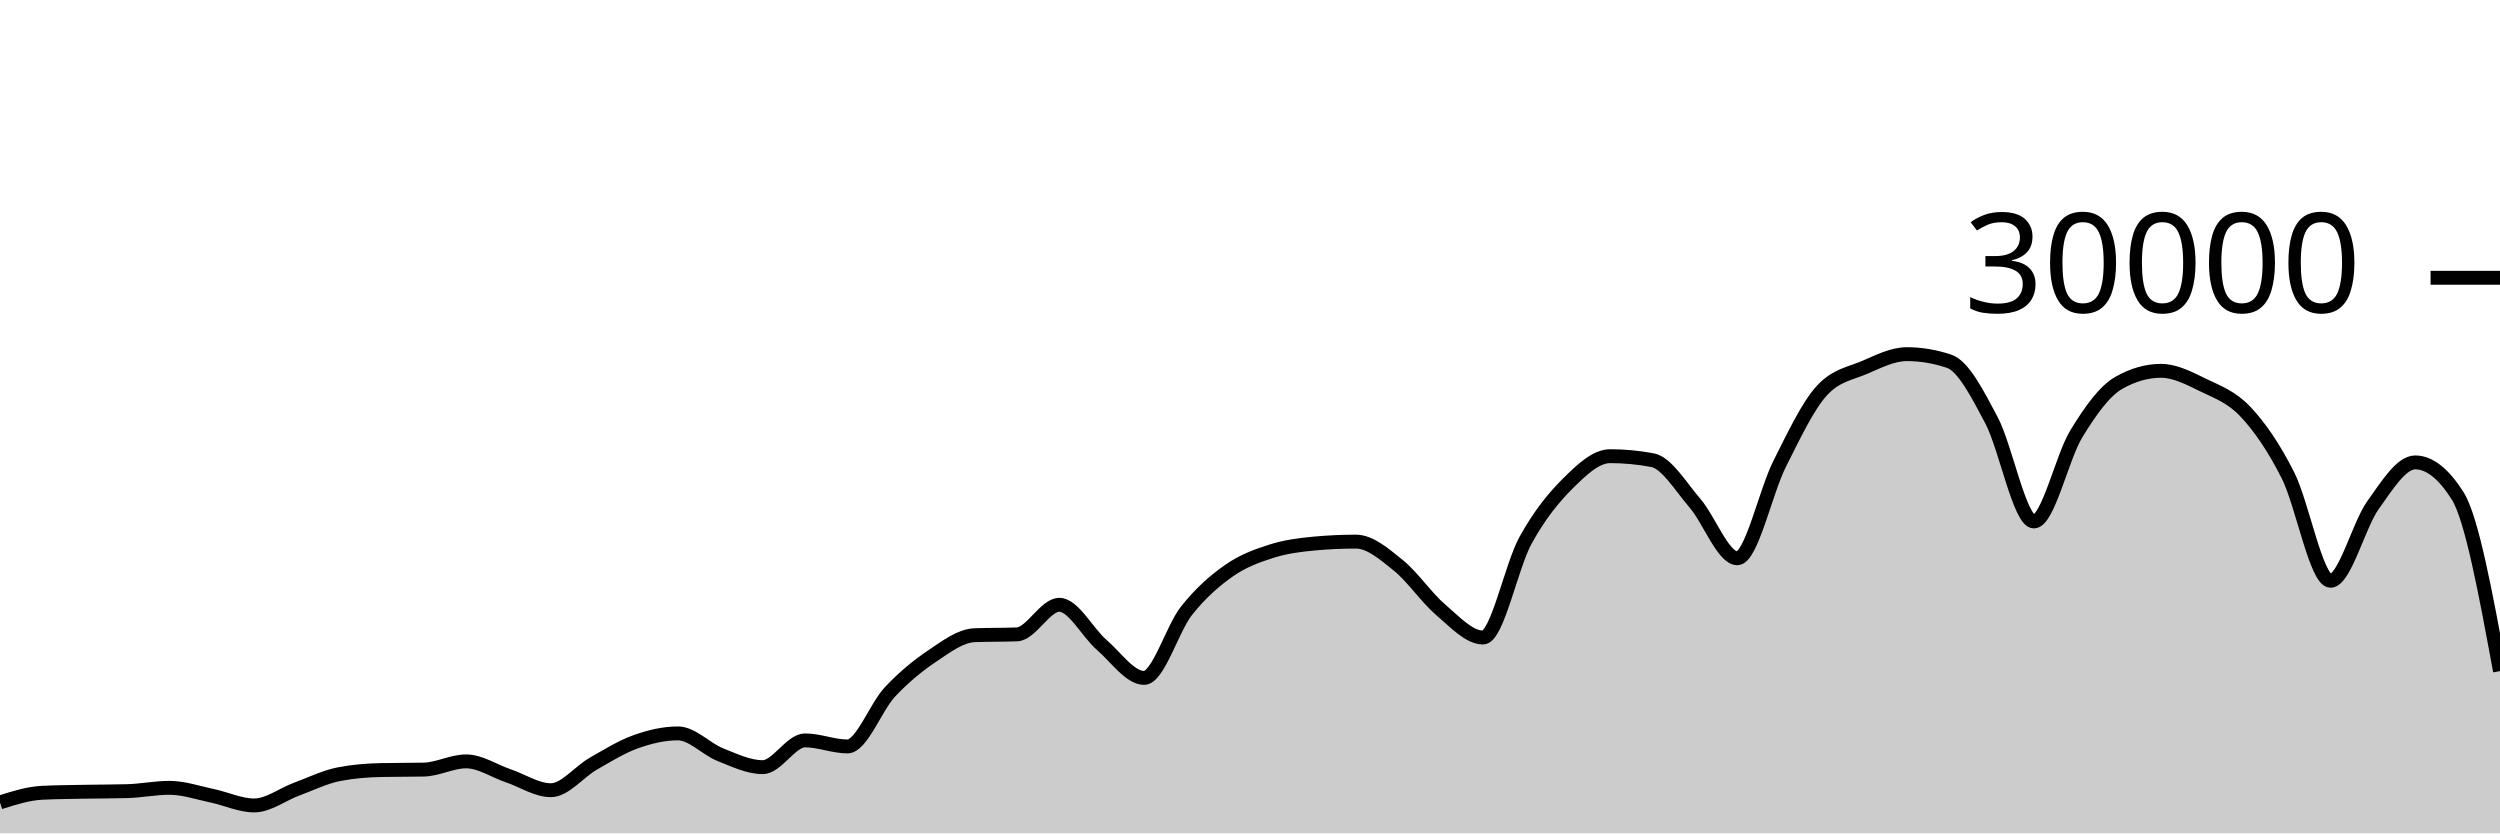
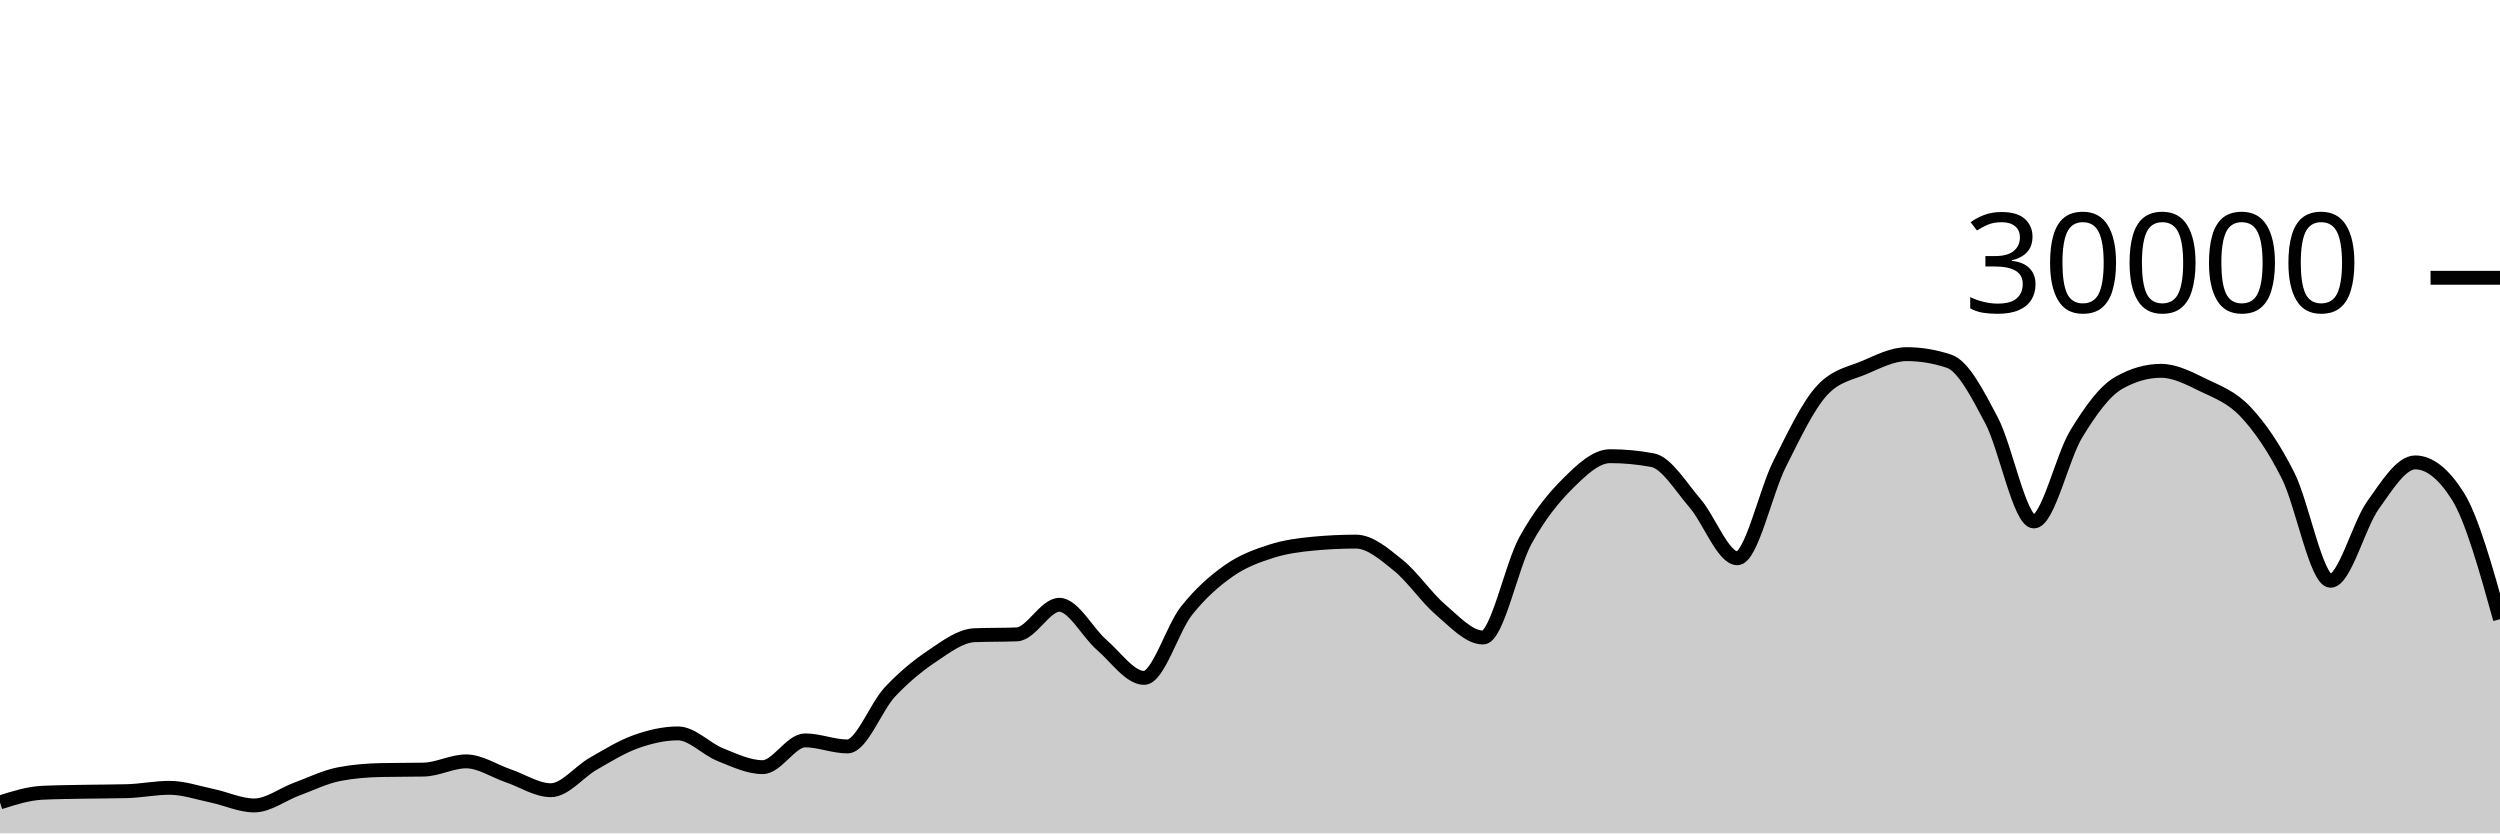
<svg xmlns="http://www.w3.org/2000/svg" viewBox="0 0 180 60">
  <g transform="translate(0,20)">
-     <path class="area" fill="rgba(0, 0, 0, 0.2)" d="M0,37.773C1.017,37.45,2.034,37.128,3.051,37.079C4.068,37.03,5.085,37.025,6.102,37.005C7.119,36.986,8.136,36.991,9.153,36.963C10.169,36.934,11.186,36.723,12.203,36.723C13.22,36.723,14.237,37.079,15.254,37.291C16.271,37.502,17.288,37.992,18.305,37.992C19.322,37.992,20.339,37.194,21.356,36.819C22.373,36.444,23.39,35.94,24.407,35.741C25.424,35.542,26.441,35.464,27.458,35.443C28.475,35.421,29.492,35.432,30.508,35.411C31.525,35.389,32.542,34.819,33.559,34.819C34.576,34.819,35.593,35.517,36.61,35.863C37.627,36.209,38.644,36.895,39.661,36.895C40.678,36.895,41.695,35.57,42.712,34.989C43.729,34.408,44.746,33.774,45.763,33.409C46.78,33.045,47.797,32.804,48.814,32.804C49.831,32.804,50.847,33.931,51.864,34.336C52.881,34.741,53.898,35.235,54.915,35.235C55.932,35.235,56.949,33.307,57.966,33.307C58.983,33.307,60,33.744,61.017,33.744C62.034,33.744,63.051,30.913,64.068,29.828C65.085,28.743,66.102,27.914,67.119,27.232C68.136,26.55,69.153,25.775,70.169,25.735C71.186,25.695,72.203,25.715,73.22,25.675C74.237,25.635,75.254,23.545,76.271,23.545C77.288,23.545,78.305,25.553,79.322,26.431C80.339,27.308,81.356,28.809,82.373,28.809C83.39,28.809,84.407,25.266,85.424,23.98C86.441,22.694,87.458,21.81,88.475,21.096C89.492,20.382,90.508,20.019,91.525,19.693C92.542,19.367,93.559,19.236,94.576,19.14C95.593,19.044,96.61,18.996,97.627,18.996C98.644,18.996,99.661,19.886,100.678,20.704C101.695,21.522,102.712,23.036,103.729,23.903C104.746,24.769,105.763,25.901,106.78,25.901C107.797,25.901,108.814,20.765,109.831,18.917C110.847,17.07,111.864,15.827,112.881,14.815C113.898,13.803,114.915,12.845,115.932,12.845C116.949,12.845,117.966,12.941,118.983,13.132C120,13.323,121.017,15.047,122.034,16.224C123.051,17.401,124.068,20.195,125.085,20.195C126.102,20.195,127.119,15.407,128.136,13.393C129.153,11.379,130.169,9.212,131.186,8.111C132.203,7.009,133.22,6.894,134.237,6.459C135.254,6.023,136.271,5.499,137.288,5.499C138.305,5.499,139.322,5.669,140.339,6.011C141.356,6.352,142.373,8.342,143.39,10.264C144.407,12.186,145.424,17.545,146.441,17.545C147.458,17.545,148.475,12.902,149.492,11.24C150.508,9.578,151.525,8.154,152.542,7.572C153.559,6.99,154.576,6.699,155.593,6.699C156.61,6.699,157.627,7.239,158.644,7.733C159.661,8.228,160.678,8.58,161.695,9.667C162.712,10.753,163.729,12.227,164.746,14.252C165.763,16.277,166.78,21.816,167.797,21.816C168.814,21.816,169.831,17.803,170.847,16.383C171.864,14.962,172.881,13.292,173.898,13.292C174.915,13.292,175.932,14.093,176.949,15.695C177.966,17.296,178.983,22.809,180,28.321L180,40C178.983,40,177.966,40,176.949,40C175.932,40,174.915,40,173.898,40C172.881,40,171.864,40,170.847,40C169.831,40,168.814,40,167.797,40C166.78,40,165.763,40,164.746,40C163.729,40,162.712,40,161.695,40C160.678,40,159.661,40,158.644,40C157.627,40,156.61,40,155.593,40C154.576,40,153.559,40,152.542,40C151.525,40,150.508,40,149.492,40C148.475,40,147.458,40,146.441,40C145.424,40,144.407,40,143.39,40C142.373,40,141.356,40,140.339,40C139.322,40,138.305,40,137.288,40C136.271,40,135.254,40,134.237,40C133.22,40,132.203,40,131.186,40C130.169,40,129.153,40,128.136,40C127.119,40,126.102,40,125.085,40C124.068,40,123.051,40,122.034,40C121.017,40,120,40,118.983,40C117.966,40,116.949,40,115.932,40C114.915,40,113.898,40,112.881,40C111.864,40,110.847,40,109.831,40C108.814,40,107.797,40,106.78,40C105.763,40,104.746,40,103.729,40C102.712,40,101.695,40,100.678,40C99.661,40,98.644,40,97.627,40C96.61,40,95.593,40,94.576,40C93.559,40,92.542,40,91.525,40C90.508,40,89.492,40,88.475,40C87.458,40,86.441,40,85.424,40C84.407,40,83.39,40,82.373,40C81.356,40,80.339,40,79.322,40C78.305,40,77.288,40,76.271,40C75.254,40,74.237,40,73.22,40C72.203,40,71.186,40,70.169,40C69.153,40,68.136,40,67.119,40C66.102,40,65.085,40,64.068,40C63.051,40,62.034,40,61.017,40C60,40,58.983,40,57.966,40C56.949,40,55.932,40,54.915,40C53.898,40,52.881,40,51.864,40C50.847,40,49.831,40,48.814,40C47.797,40,46.78,40,45.763,40C44.746,40,43.729,40,42.712,40C41.695,40,40.678,40,39.661,40C38.644,40,37.627,40,36.61,40C35.593,40,34.576,40,33.559,40C32.542,40,31.525,40,30.508,40C29.492,40,28.475,40,27.458,40C26.441,40,25.424,40,24.407,40C23.39,40,22.373,40,21.356,40C20.339,40,19.322,40,18.305,40C17.288,40,16.271,40,15.254,40C14.237,40,13.22,40,12.203,40C11.186,40,10.169,40,9.153,40C8.136,40,7.119,40,6.102,40C5.085,40,4.068,40,3.051,40C2.034,40,1.017,40,0,40Z" />
-     <path class="line" stroke="black" fill="none" d="M0,37.773C1.017,37.45,2.034,37.128,3.051,37.079C4.068,37.03,5.085,37.025,6.102,37.005C7.119,36.986,8.136,36.991,9.153,36.963C10.169,36.934,11.186,36.723,12.203,36.723C13.22,36.723,14.237,37.079,15.254,37.291C16.271,37.502,17.288,37.992,18.305,37.992C19.322,37.992,20.339,37.194,21.356,36.819C22.373,36.444,23.39,35.94,24.407,35.741C25.424,35.542,26.441,35.464,27.458,35.443C28.475,35.421,29.492,35.432,30.508,35.411C31.525,35.389,32.542,34.819,33.559,34.819C34.576,34.819,35.593,35.517,36.61,35.863C37.627,36.209,38.644,36.895,39.661,36.895C40.678,36.895,41.695,35.57,42.712,34.989C43.729,34.408,44.746,33.774,45.763,33.409C46.78,33.045,47.797,32.804,48.814,32.804C49.831,32.804,50.847,33.931,51.864,34.336C52.881,34.741,53.898,35.235,54.915,35.235C55.932,35.235,56.949,33.307,57.966,33.307C58.983,33.307,60,33.744,61.017,33.744C62.034,33.744,63.051,30.913,64.068,29.828C65.085,28.743,66.102,27.914,67.119,27.232C68.136,26.55,69.153,25.775,70.169,25.735C71.186,25.695,72.203,25.715,73.22,25.675C74.237,25.635,75.254,23.545,76.271,23.545C77.288,23.545,78.305,25.553,79.322,26.431C80.339,27.308,81.356,28.809,82.373,28.809C83.39,28.809,84.407,25.266,85.424,23.98C86.441,22.694,87.458,21.81,88.475,21.096C89.492,20.382,90.508,20.019,91.525,19.693C92.542,19.367,93.559,19.236,94.576,19.14C95.593,19.044,96.61,18.996,97.627,18.996C98.644,18.996,99.661,19.886,100.678,20.704C101.695,21.522,102.712,23.036,103.729,23.903C104.746,24.769,105.763,25.901,106.78,25.901C107.797,25.901,108.814,20.765,109.831,18.917C110.847,17.07,111.864,15.827,112.881,14.815C113.898,13.803,114.915,12.845,115.932,12.845C116.949,12.845,117.966,12.941,118.983,13.132C120,13.323,121.017,15.047,122.034,16.224C123.051,17.401,124.068,20.195,125.085,20.195C126.102,20.195,127.119,15.407,128.136,13.393C129.153,11.379,130.169,9.212,131.186,8.111C132.203,7.009,133.22,6.894,134.237,6.459C135.254,6.023,136.271,5.499,137.288,5.499C138.305,5.499,139.322,5.669,140.339,6.011C141.356,6.352,142.373,8.342,143.39,10.264C144.407,12.186,145.424,17.545,146.441,17.545C147.458,17.545,148.475,12.902,149.492,11.24C150.508,9.578,151.525,8.154,152.542,7.572C153.559,6.99,154.576,6.699,155.593,6.699C156.61,6.699,157.627,7.239,158.644,7.733C159.661,8.228,160.678,8.58,161.695,9.667C162.712,10.753,163.729,12.227,164.746,14.252C165.763,16.277,166.78,21.816,167.797,21.816C168.814,21.816,169.831,17.803,170.847,16.383C171.864,14.962,172.881,13.292,173.898,13.292C174.915,13.292,175.932,14.093,176.949,15.695C177.966,17.296,178.983,22.809,180,28.321" />
+     <path class="area" fill="rgba(0, 0, 0, 0.2)" d="M0,37.773C1.017,37.45,2.034,37.128,3.051,37.079C4.068,37.03,5.085,37.025,6.102,37.005C7.119,36.986,8.136,36.991,9.153,36.963C10.169,36.934,11.186,36.723,12.203,36.723C13.22,36.723,14.237,37.079,15.254,37.291C16.271,37.502,17.288,37.992,18.305,37.992C19.322,37.992,20.339,37.194,21.356,36.819C22.373,36.444,23.39,35.94,24.407,35.741C25.424,35.542,26.441,35.464,27.458,35.443C28.475,35.421,29.492,35.432,30.508,35.411C31.525,35.389,32.542,34.819,33.559,34.819C34.576,34.819,35.593,35.517,36.61,35.863C37.627,36.209,38.644,36.895,39.661,36.895C40.678,36.895,41.695,35.57,42.712,34.989C43.729,34.408,44.746,33.774,45.763,33.409C46.78,33.045,47.797,32.804,48.814,32.804C49.831,32.804,50.847,33.931,51.864,34.336C52.881,34.741,53.898,35.235,54.915,35.235C55.932,35.235,56.949,33.307,57.966,33.307C58.983,33.307,60,33.744,61.017,33.744C62.034,33.744,63.051,30.913,64.068,29.828C65.085,28.743,66.102,27.914,67.119,27.232C68.136,26.55,69.153,25.775,70.169,25.735C71.186,25.695,72.203,25.715,73.22,25.675C74.237,25.635,75.254,23.545,76.271,23.545C77.288,23.545,78.305,25.553,79.322,26.431C80.339,27.308,81.356,28.809,82.373,28.809C83.39,28.809,84.407,25.266,85.424,23.98C86.441,22.694,87.458,21.81,88.475,21.096C89.492,20.382,90.508,20.019,91.525,19.693C92.542,19.367,93.559,19.236,94.576,19.14C95.593,19.044,96.61,18.996,97.627,18.996C98.644,18.996,99.661,19.886,100.678,20.704C101.695,21.522,102.712,23.036,103.729,23.903C104.746,24.769,105.763,25.901,106.78,25.901C107.797,25.901,108.814,20.765,109.831,18.917C110.847,17.07,111.864,15.827,112.881,14.815C113.898,13.803,114.915,12.845,115.932,12.845C116.949,12.845,117.966,12.941,118.983,13.132C120,13.323,121.017,15.047,122.034,16.224C123.051,17.401,124.068,20.195,125.085,20.195C126.102,20.195,127.119,15.407,128.136,13.393C129.153,11.379,130.169,9.212,131.186,8.111C132.203,7.009,133.22,6.894,134.237,6.459C135.254,6.023,136.271,5.499,137.288,5.499C138.305,5.499,139.322,5.669,140.339,6.011C141.356,6.352,142.373,8.342,143.39,10.264C144.407,12.186,145.424,17.545,146.441,17.545C147.458,17.545,148.475,12.902,149.492,11.24C150.508,9.578,151.525,8.154,152.542,7.572C153.559,6.99,154.576,6.699,155.593,6.699C156.61,6.699,157.627,7.239,158.644,7.733C159.661,8.228,160.678,8.58,161.695,9.667C162.712,10.753,163.729,12.227,164.746,14.252C165.763,16.277,166.78,21.816,167.797,21.816C168.814,21.816,169.831,17.803,170.847,16.383C171.864,14.962,172.881,13.292,173.898,13.292C174.915,13.292,175.932,14.093,176.949,15.695C177.966,17.296,178.983,20.938,180,24.58L180,40C178.983,40,177.966,40,176.949,40C175.932,40,174.915,40,173.898,40C172.881,40,171.864,40,170.847,40C169.831,40,168.814,40,167.797,40C166.78,40,165.763,40,164.746,40C163.729,40,162.712,40,161.695,40C160.678,40,159.661,40,158.644,40C157.627,40,156.61,40,155.593,40C154.576,40,153.559,40,152.542,40C151.525,40,150.508,40,149.492,40C148.475,40,147.458,40,146.441,40C145.424,40,144.407,40,143.39,40C142.373,40,141.356,40,140.339,40C139.322,40,138.305,40,137.288,40C136.271,40,135.254,40,134.237,40C133.22,40,132.203,40,131.186,40C130.169,40,129.153,40,128.136,40C127.119,40,126.102,40,125.085,40C124.068,40,123.051,40,122.034,40C121.017,40,120,40,118.983,40C117.966,40,116.949,40,115.932,40C114.915,40,113.898,40,112.881,40C111.864,40,110.847,40,109.831,40C108.814,40,107.797,40,106.78,40C105.763,40,104.746,40,103.729,40C102.712,40,101.695,40,100.678,40C99.661,40,98.644,40,97.627,40C96.61,40,95.593,40,94.576,40C93.559,40,92.542,40,91.525,40C90.508,40,89.492,40,88.475,40C87.458,40,86.441,40,85.424,40C84.407,40,83.39,40,82.373,40C81.356,40,80.339,40,79.322,40C78.305,40,77.288,40,76.271,40C75.254,40,74.237,40,73.22,40C72.203,40,71.186,40,70.169,40C69.153,40,68.136,40,67.119,40C66.102,40,65.085,40,64.068,40C63.051,40,62.034,40,61.017,40C60,40,58.983,40,57.966,40C56.949,40,55.932,40,54.915,40C53.898,40,52.881,40,51.864,40C50.847,40,49.831,40,48.814,40C47.797,40,46.78,40,45.763,40C44.746,40,43.729,40,42.712,40C41.695,40,40.678,40,39.661,40C38.644,40,37.627,40,36.61,40C35.593,40,34.576,40,33.559,40C32.542,40,31.525,40,30.508,40C29.492,40,28.475,40,27.458,40C26.441,40,25.424,40,24.407,40C23.39,40,22.373,40,21.356,40C20.339,40,19.322,40,18.305,40C17.288,40,16.271,40,15.254,40C14.237,40,13.22,40,12.203,40C11.186,40,10.169,40,9.153,40C8.136,40,7.119,40,6.102,40C5.085,40,4.068,40,3.051,40C2.034,40,1.017,40,0,40Z" />
+     <path class="line" stroke="black" fill="none" d="M0,37.773C1.017,37.45,2.034,37.128,3.051,37.079C4.068,37.03,5.085,37.025,6.102,37.005C7.119,36.986,8.136,36.991,9.153,36.963C10.169,36.934,11.186,36.723,12.203,36.723C13.22,36.723,14.237,37.079,15.254,37.291C16.271,37.502,17.288,37.992,18.305,37.992C19.322,37.992,20.339,37.194,21.356,36.819C22.373,36.444,23.39,35.94,24.407,35.741C25.424,35.542,26.441,35.464,27.458,35.443C28.475,35.421,29.492,35.432,30.508,35.411C31.525,35.389,32.542,34.819,33.559,34.819C34.576,34.819,35.593,35.517,36.61,35.863C37.627,36.209,38.644,36.895,39.661,36.895C40.678,36.895,41.695,35.57,42.712,34.989C43.729,34.408,44.746,33.774,45.763,33.409C46.78,33.045,47.797,32.804,48.814,32.804C49.831,32.804,50.847,33.931,51.864,34.336C52.881,34.741,53.898,35.235,54.915,35.235C55.932,35.235,56.949,33.307,57.966,33.307C58.983,33.307,60,33.744,61.017,33.744C62.034,33.744,63.051,30.913,64.068,29.828C65.085,28.743,66.102,27.914,67.119,27.232C68.136,26.55,69.153,25.775,70.169,25.735C71.186,25.695,72.203,25.715,73.22,25.675C74.237,25.635,75.254,23.545,76.271,23.545C77.288,23.545,78.305,25.553,79.322,26.431C80.339,27.308,81.356,28.809,82.373,28.809C83.39,28.809,84.407,25.266,85.424,23.98C86.441,22.694,87.458,21.81,88.475,21.096C89.492,20.382,90.508,20.019,91.525,19.693C92.542,19.367,93.559,19.236,94.576,19.14C95.593,19.044,96.61,18.996,97.627,18.996C98.644,18.996,99.661,19.886,100.678,20.704C101.695,21.522,102.712,23.036,103.729,23.903C104.746,24.769,105.763,25.901,106.78,25.901C107.797,25.901,108.814,20.765,109.831,18.917C110.847,17.07,111.864,15.827,112.881,14.815C113.898,13.803,114.915,12.845,115.932,12.845C116.949,12.845,117.966,12.941,118.983,13.132C120,13.323,121.017,15.047,122.034,16.224C123.051,17.401,124.068,20.195,125.085,20.195C126.102,20.195,127.119,15.407,128.136,13.393C129.153,11.379,130.169,9.212,131.186,8.111C132.203,7.009,133.22,6.894,134.237,6.459C135.254,6.023,136.271,5.499,137.288,5.499C138.305,5.499,139.322,5.669,140.339,6.011C141.356,6.352,142.373,8.342,143.39,10.264C144.407,12.186,145.424,17.545,146.441,17.545C147.458,17.545,148.475,12.902,149.492,11.24C150.508,9.578,151.525,8.154,152.542,7.572C153.559,6.99,154.576,6.699,155.593,6.699C156.61,6.699,157.627,7.239,158.644,7.733C159.661,8.228,160.678,8.58,161.695,9.667C162.712,10.753,163.729,12.227,164.746,14.252C165.763,16.277,166.78,21.816,167.797,21.816C168.814,21.816,169.831,17.803,170.847,16.383C171.864,14.962,172.881,13.292,173.898,13.292C174.915,13.292,175.932,14.093,176.949,15.695C177.966,17.296,178.983,20.938,180,24.58" />
    <path class="axis-ceiling" stroke-width="1" stroke="black" fill="none" d="M175,0L180,0" />
    <text class="axis-ceiling-label" font-family="sans-serif" text-anchor="end" font-size="10px" x="170" y="2.5">30000</text>
  </g>
</svg>
